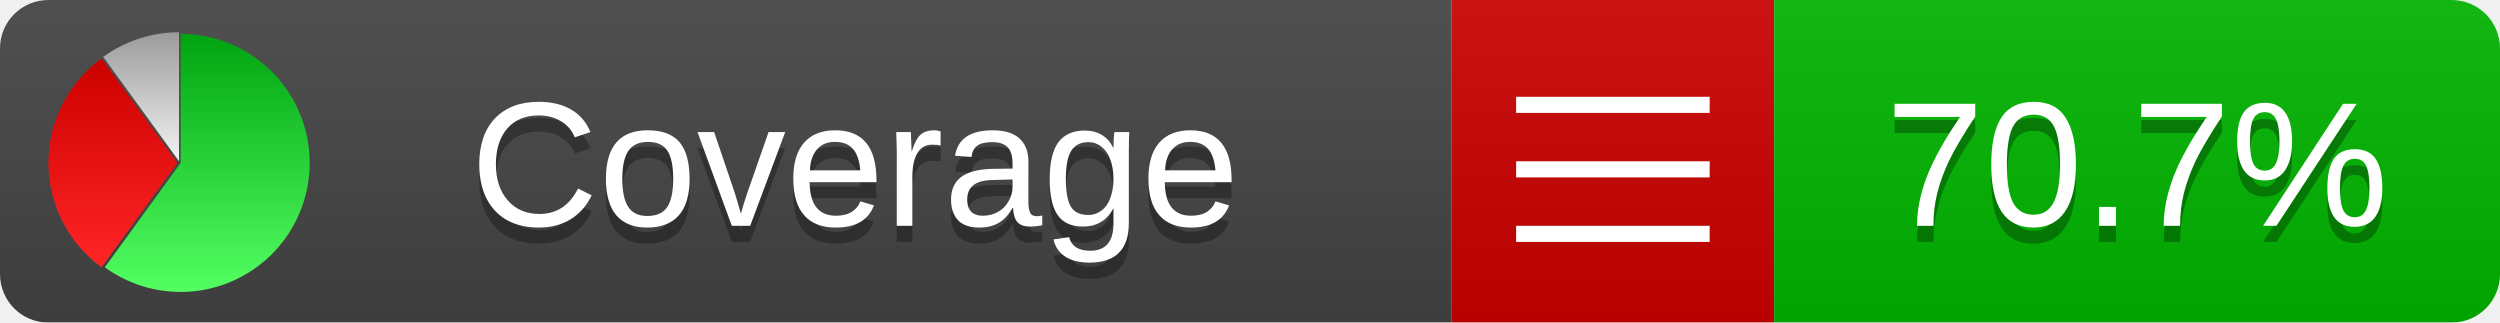
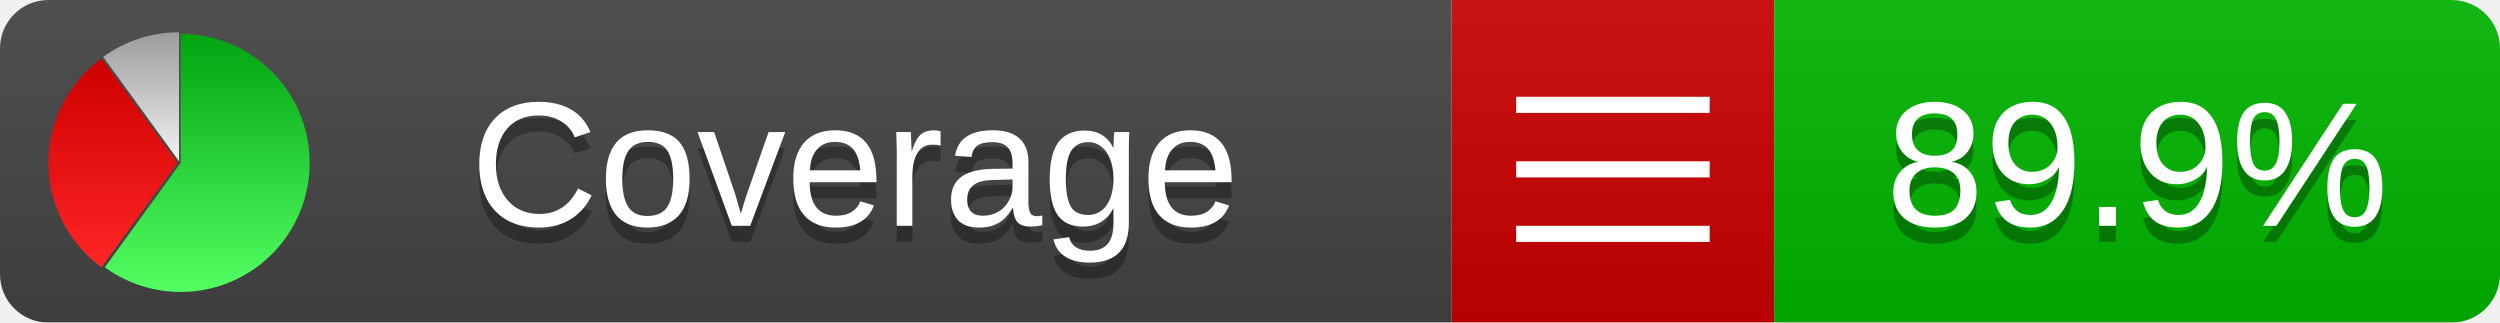
<svg xmlns="http://www.w3.org/2000/svg" xmlns:xlink="http://www.w3.org/1999/xlink" width="155" height="20">
  <style type="text/css">
          
            @keyframes fadeout {
              0 % { visibility: visible; opacity: 1; }
              40% { visibility: visible; opacity: 1; }
              50% { visibility: hidden; opacity: 0; }
              90% { visibility: hidden; opacity: 0; }
              100% { visibility: visible; opacity: 1; }
            }
            @keyframes fadein {
              0% { visibility: hidden; opacity: 0; }
              40% { visibility: hidden; opacity: 0; }
              50% { visibility: visible; opacity: 1; }
              90% { visibility: visible; opacity: 1; }
              100% { visibility: hidden; opacity: 0; }
            }
            .linecoverage {
                animation-duration: 10s;
                animation-name: fadeout;
                animation-iteration-count: infinite;
            }
            .branchcoverage {
                animation-duration: 10s;
                animation-name: fadein;
                animation-iteration-count: infinite;
            }
          
    </style>
  <defs>
    <linearGradient id="gradient" x2="0" y2="100%">
      <stop offset="0" stop-color="#bbb" stop-opacity=".1" />
      <stop offset="1" stop-opacity=".1" />
    </linearGradient>
    <linearGradient id="green" x2="0" y2="100%">
      <stop offset="0" stop-color="#00A410" />
      <stop offset="1" stop-color="#53FF63" />
    </linearGradient>
    <linearGradient id="red" x2="0" y2="100%">
      <stop offset="0" stop-color="#C00" />
      <stop offset="1" stop-color="#FF2525" />
    </linearGradient>
    <linearGradient id="gray" x2="0" y2="100%">
      <stop offset="0" stop-color="#9B9B9B" />
      <stop offset="1" stop-color="#F3F3F3" />
    </linearGradient>
    <mask id="mask">
      <rect width="155" height="20" rx="3" fill="#fff" />
    </mask>
    <g id="icon">
      <path style="fill:url(#green);" d="M205,202.5 l0,-200 a200,200 0 1,1 -117.558,361.803 z" />
      <path style="fill:url(#red);" d="M200,202.5 l-117.558,161.803 a200,200 0 0,1 0,-323.607 z" />
      <path style="fill:url(#gray);" d="M202.5,200 l-117.558,-161.803 a200,200 0 0,1 117.558,-38.196 z" />
    </g>
  </defs>
  <g mask="url(#mask)">
    <rect x="0" y="0" width="90" height="20" fill="#444" />
    <rect x="90" y="0" width="20" height="20" fill="#c00" />
    <rect x="110" y="0" width="45" height="20" fill="#00B600" />
    <rect x="0" y="0" width="155" height="20" fill="url(#gradient)" />
  </g>
  <g>
    <path class="" stroke="#fff" d="M94 6.5 h12 M94 10.5 h12 M94 14.5 h12" />
  </g>
  <g fill="#fff" text-anchor="middle" font-family="Verdana,Arial,Geneva,sans-serif" font-size="11">
    <a xlink:href="https://github.com/danielpalme/ReportGenerator" target="_top">
      <use xlink:href="#icon" transform="translate(3,2) scale(.04)" />
    </a>
    <text x="53" y="15" fill="#010101" fill-opacity=".3">Coverage</text>
    <text x="53" y="14" fill="#fff">Coverage</text>
-     <text class="" x="132.5" y="15" fill="#010101" fill-opacity=".3">70.7%</text>
-     <text class="" x="132.5" y="14">70.7%</text>
+     <text class="" x="132.5" y="15" fill="#010101" fill-opacity=".3">89.9%</text>
+     <text class="" x="132.5" y="14">89.9%</text>
  </g>
  <g>
    <rect class="" x="90" y="0" width="65" height="20" fill-opacity="0" />
  </g>
</svg>
